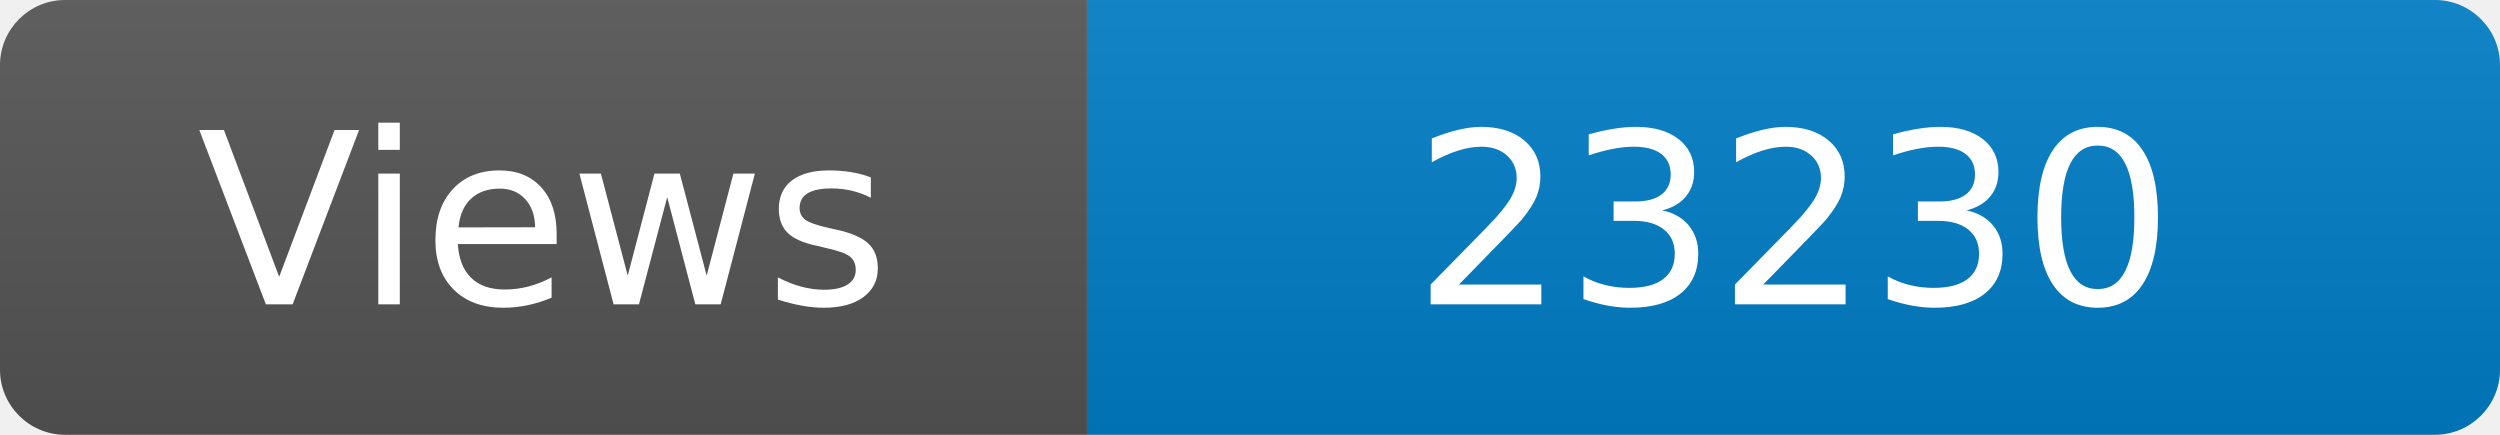
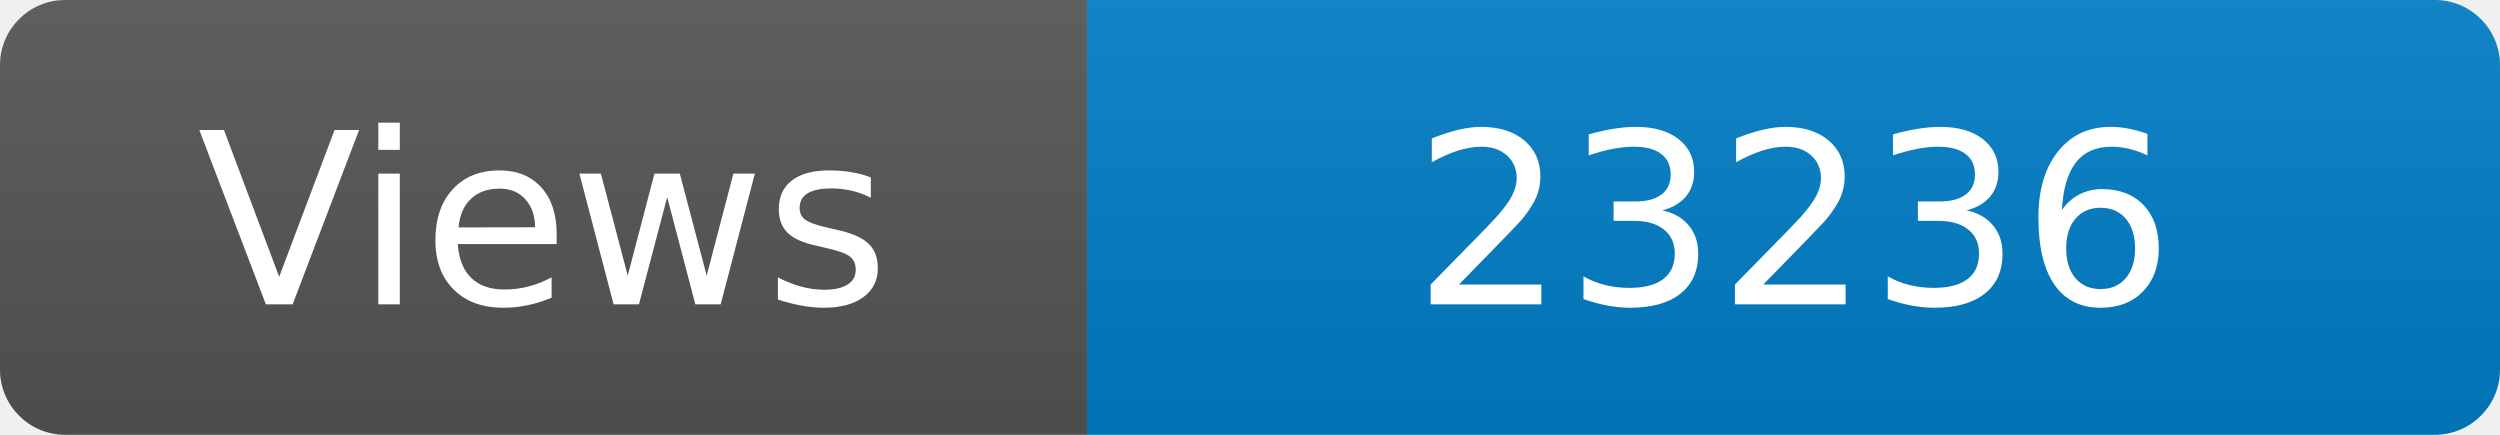
<svg xmlns="http://www.w3.org/2000/svg" width="115" height="20" role="img" aria-label="Maintained?: yes">
  <linearGradient id="s" x2="0" y2="100%">
    <stop offset="0" stop-color="#bbb" stop-opacity=".1" />
    <stop offset="1" stop-opacity=".1" />
  </linearGradient>
  <clipPath id="r">
    <rect width="115" height="20" rx="3" fill="#fff" />
  </clipPath>
  <g clip-path="url(#r)">
    <rect width="50" height="20" fill="#555" />
    <rect x="50" width="160" height="20" fill="#007ec6" />
    <rect width="115" height="20" fill="url(#s)" />
  </g>
  <g fill="#fff" text-anchor="middle" font-family="Verdana,Geneva,DejaVu Sans,sans-serif" font-size="110">
    <text x="250" y="140" transform="scale(.1)" fill="#fff">Views</text>
-     <text x="825" y="140" transform="scale(.1)" fill="#fff">23230</text>
+     <text x="825" y="140" transform="scale(.1)" fill="#fff">23236</text>
  </g>
</svg>
